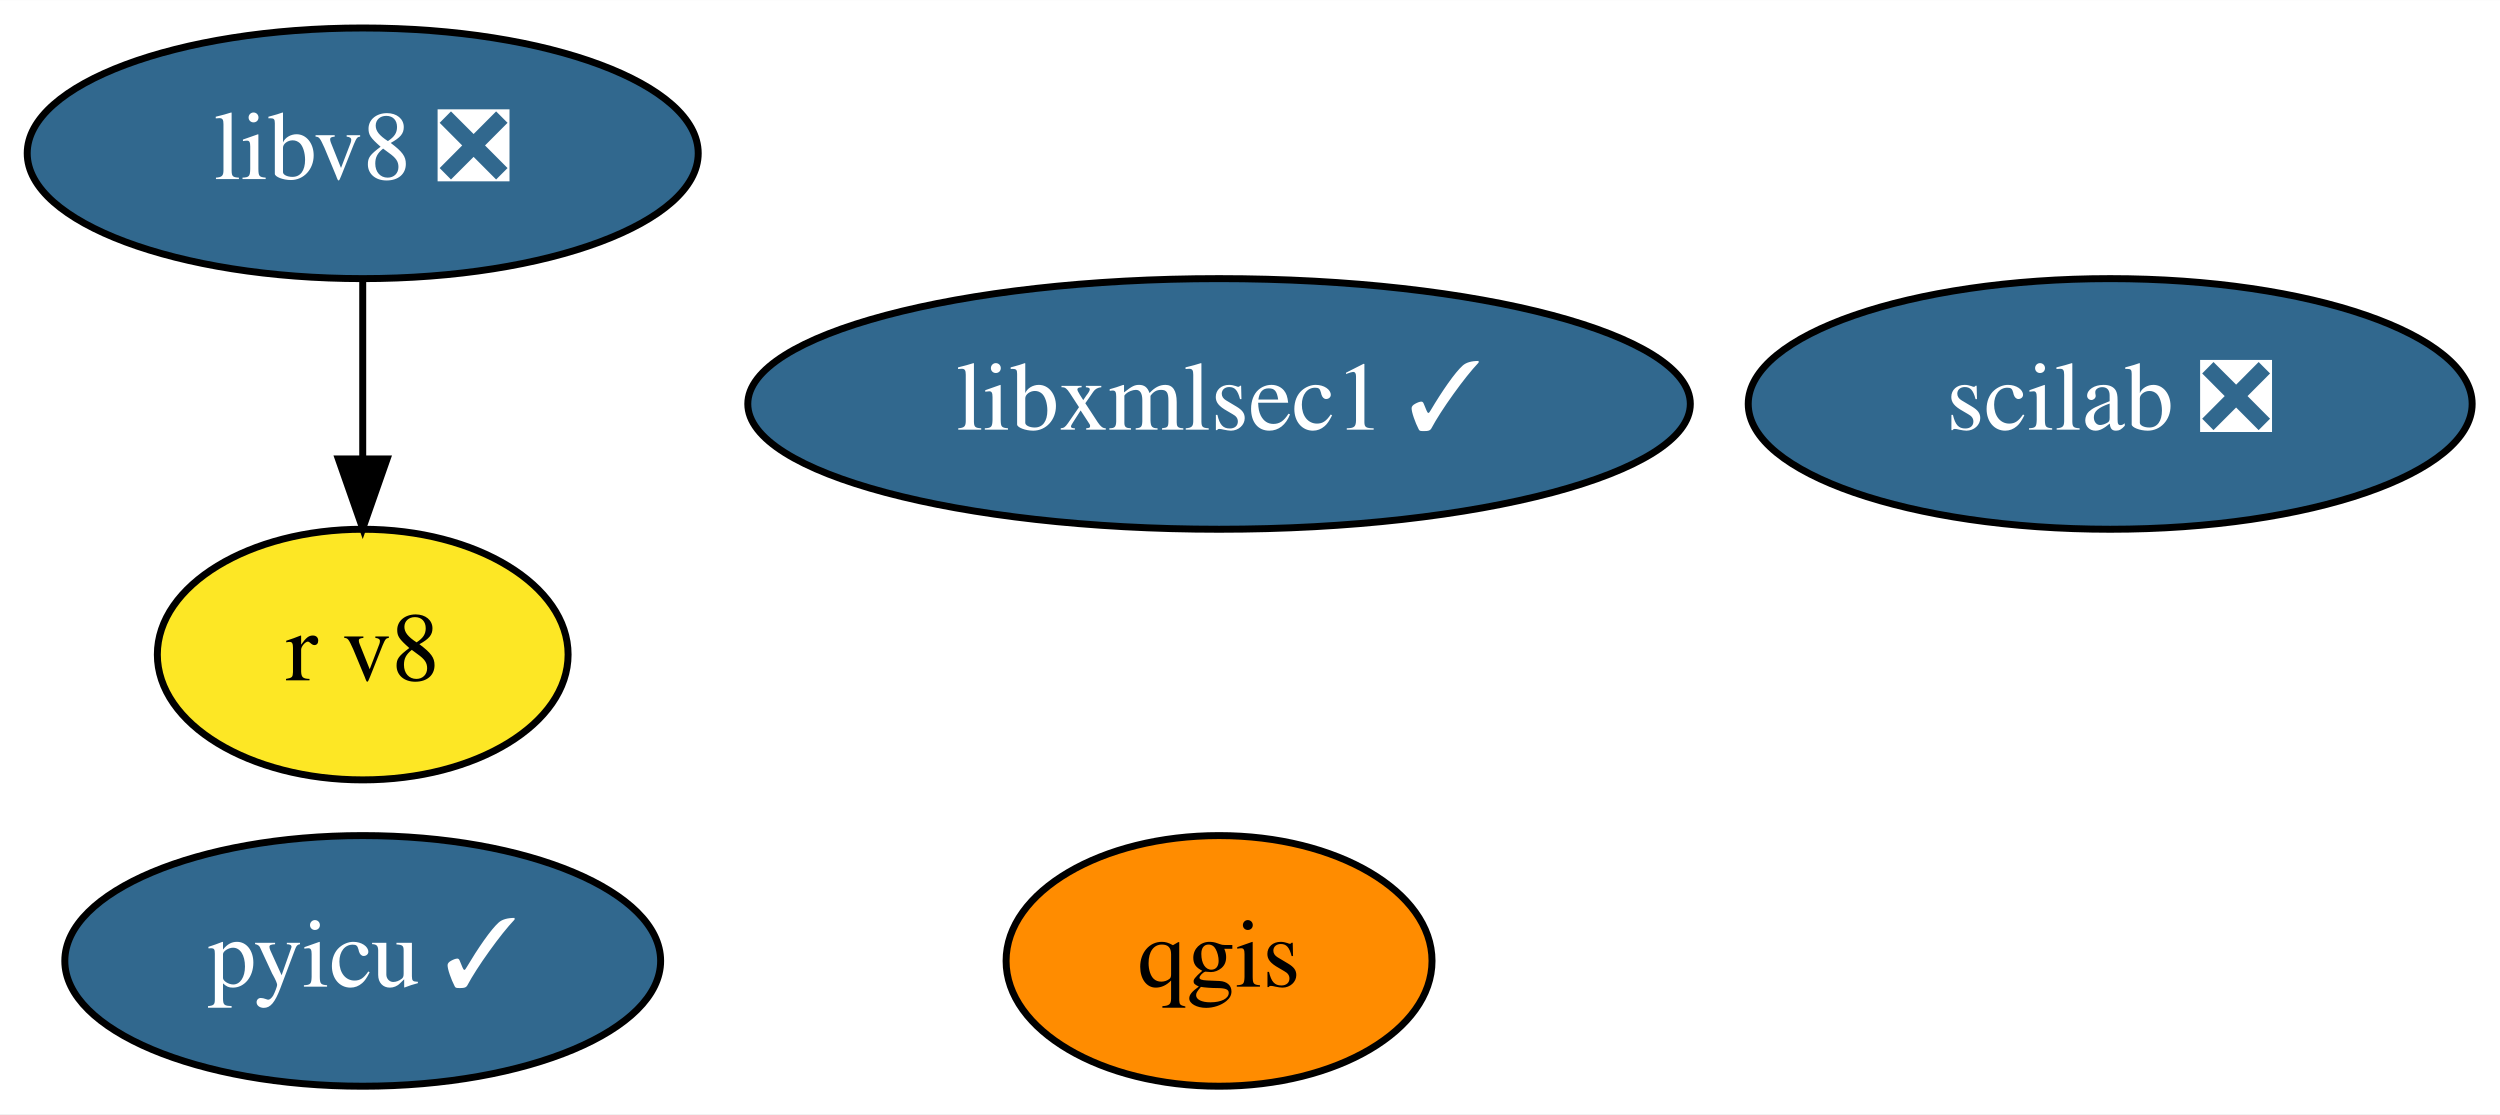
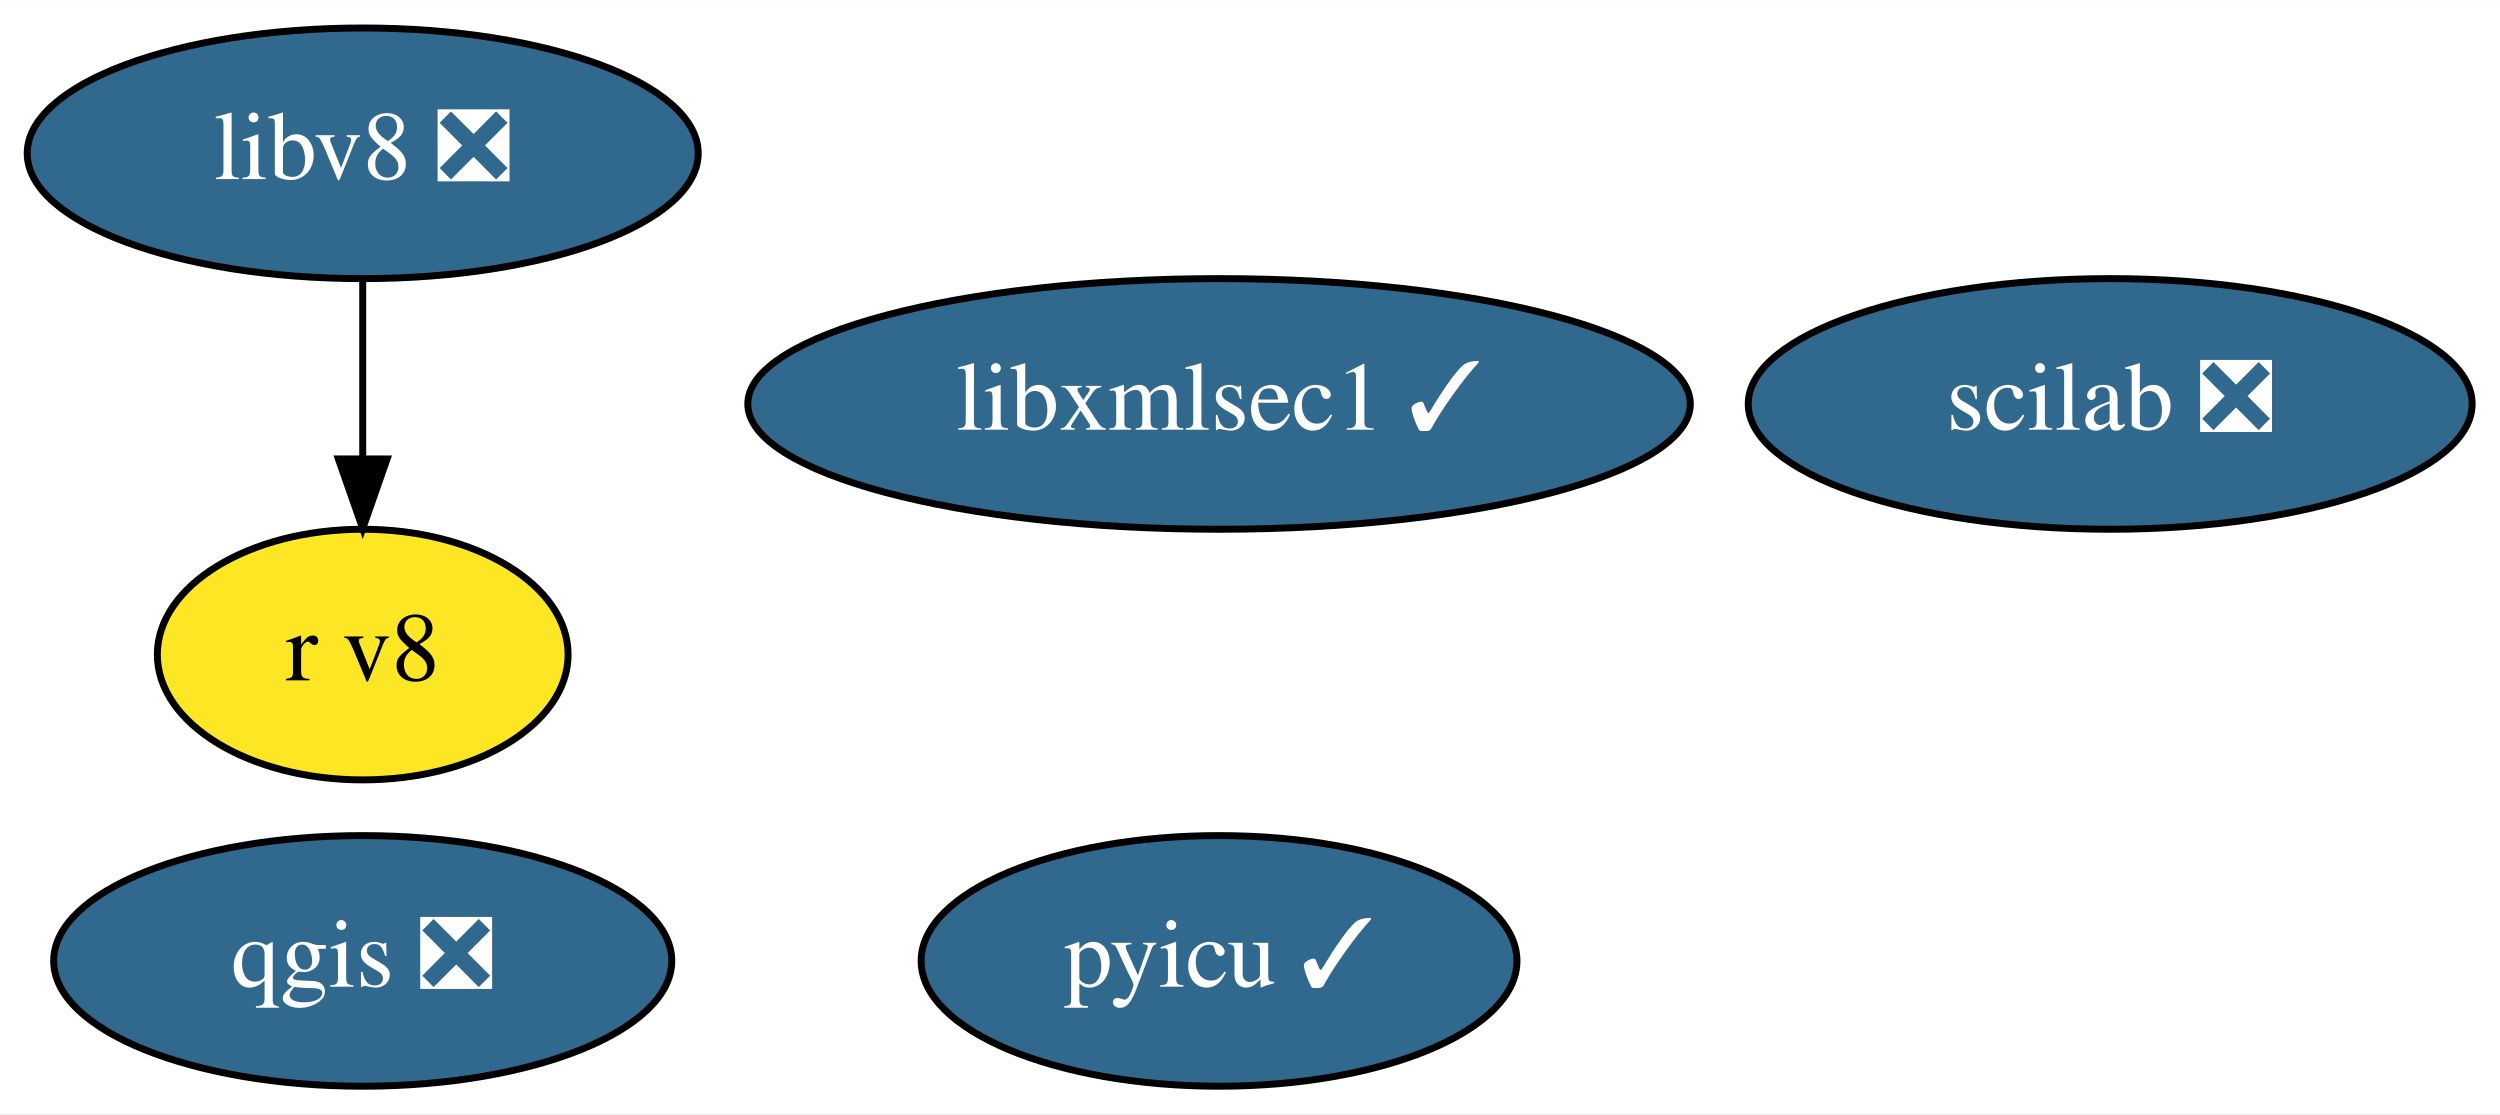
<svg xmlns="http://www.w3.org/2000/svg" xmlns:xlink="http://www.w3.org/1999/xlink" width="359pt" height="160pt" viewBox="0.00 0.00 359.09 160.00">
  <g id="graph0" class="graph" transform="scale(1 1) rotate(0) translate(4 156)">
    <polygon fill="white" stroke="transparent" points="-4,4 -4,-156 355.09,-156 355.09,4 -4,4" />
    <g id="node1" class="node">
      <g id="a_node1">
-         <a xlink:href="https://github.com/conda-forge/qgis-feedstock" xlink:title="qgis">
-           <ellipse fill="#ff8c00" stroke="black" cx="171.1" cy="-18" rx="30.59" ry="18" />
-           <text text-anchor="middle" x="171.1" y="-14.3" font-family="Times,serif" font-size="14.00">qgis</text>
+         <a xlink:href="https://github.com/conda-forge/qgis-feedstock/pull/226" xlink:title="qgis ❎">
+           <ellipse fill="#31688e" stroke="black" cx="48.1" cy="-18" rx="44.39" ry="18" />
+           <text text-anchor="middle" x="48.1" y="-14.3" font-family="Times,serif" font-size="14.00" fill="white">qgis ❎</text>
        </a>
      </g>
    </g>
    <g id="node2" class="node">
      <g id="a_node2">
        <a xlink:href="https://github.com/conda-forge/pyicu-feedstock/pull/34" xlink:title="pyicu ✓">
-           <ellipse fill="#31688e" stroke="black" cx="48.1" cy="-18" rx="42.79" ry="18" />
-           <text text-anchor="middle" x="48.1" y="-14.3" font-family="Times,serif" font-size="14.00" fill="white">pyicu ✓</text>
+           <ellipse fill="#31688e" stroke="black" cx="171.1" cy="-18" rx="42.79" ry="18" />
+           <text text-anchor="middle" x="171.1" y="-14.3" font-family="Times,serif" font-size="14.00" fill="white">pyicu ✓</text>
        </a>
      </g>
    </g>
    <g id="node3" class="node">
      <g id="a_node3">
        <a xlink:href="https://github.com/conda-forge/scilab-feedstock/pull/26" xlink:title="scilab ❎">
          <ellipse fill="#31688e" stroke="black" cx="299.1" cy="-98" rx="51.99" ry="18" />
          <text text-anchor="middle" x="299.1" y="-94.3" font-family="Times,serif" font-size="14.00" fill="white">scilab ❎</text>
        </a>
      </g>
    </g>
    <g id="node4" class="node">
      <g id="a_node4">
        <a xlink:href="https://github.com/conda-forge/libv8-feedstock/pull/71" xlink:title="libv8 ❎">
          <ellipse fill="#31688e" stroke="black" cx="48.1" cy="-134" rx="48.19" ry="18" />
          <text text-anchor="middle" x="48.1" y="-130.3" font-family="Times,serif" font-size="14.00" fill="white">libv8 ❎</text>
        </a>
      </g>
    </g>
    <g id="node5" class="node">
      <g id="a_node5">
        <a xlink:href="https://github.com/conda-forge/r-v8-feedstock" xlink:title="r v8">
          <ellipse fill="#fde725" stroke="black" cx="48.1" cy="-62" rx="29.5" ry="18" />
          <text text-anchor="middle" x="48.1" y="-58.3" font-family="Times,serif" font-size="14.00">r v8</text>
        </a>
      </g>
    </g>
    <g id="edge1" class="edge">
      <path fill="none" stroke="black" d="M48.1,-115.7C48.1,-107.98 48.1,-98.71 48.1,-90.11" />
      <polygon fill="black" stroke="black" points="51.6,-90.1 48.1,-80.1 44.6,-90.1 51.6,-90.1" />
    </g>
    <g id="node6" class="node">
      <g id="a_node6">
        <a xlink:href="https://github.com/conda-forge/libxmlsec1-feedstock/pull/5" xlink:title="libxmlsec1 ✓">
          <ellipse fill="#31688e" stroke="black" cx="171.1" cy="-98" rx="67.69" ry="18" />
          <text text-anchor="middle" x="171.1" y="-94.3" font-family="Times,serif" font-size="14.00" fill="white">libxmlsec1 ✓</text>
        </a>
      </g>
    </g>
  </g>
</svg>
